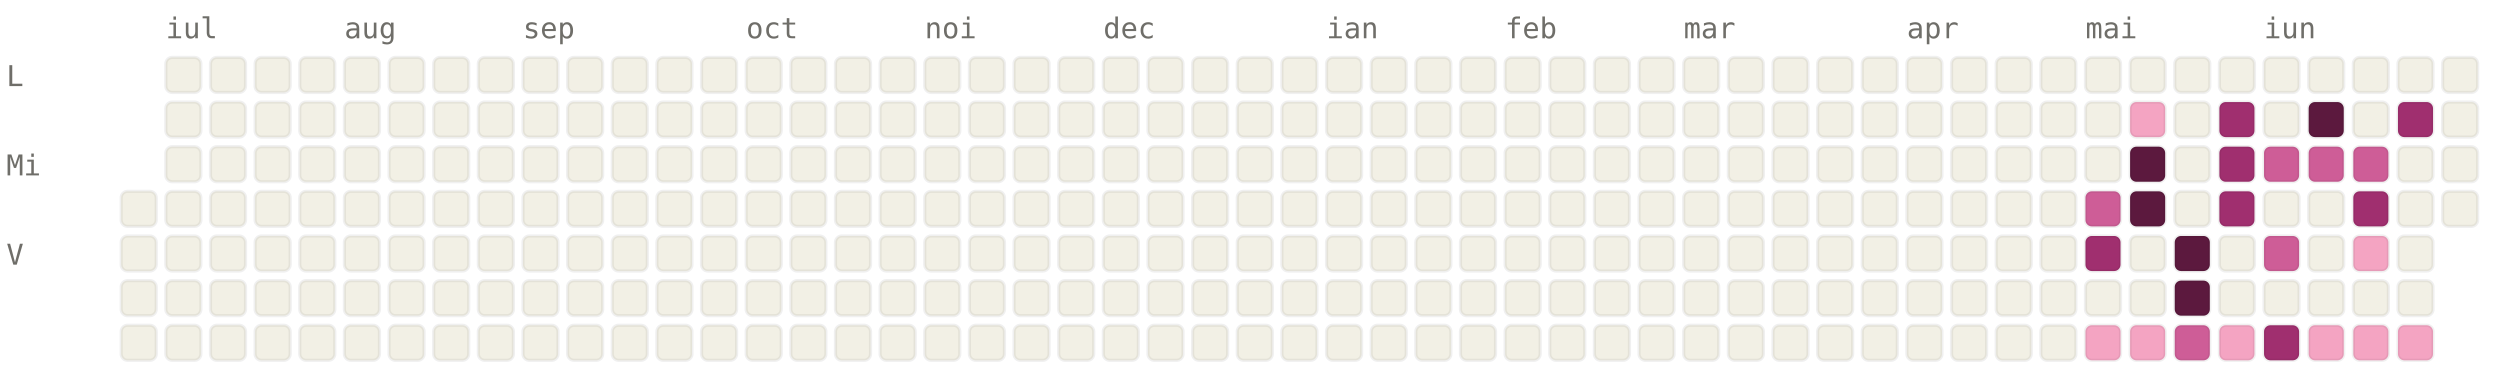
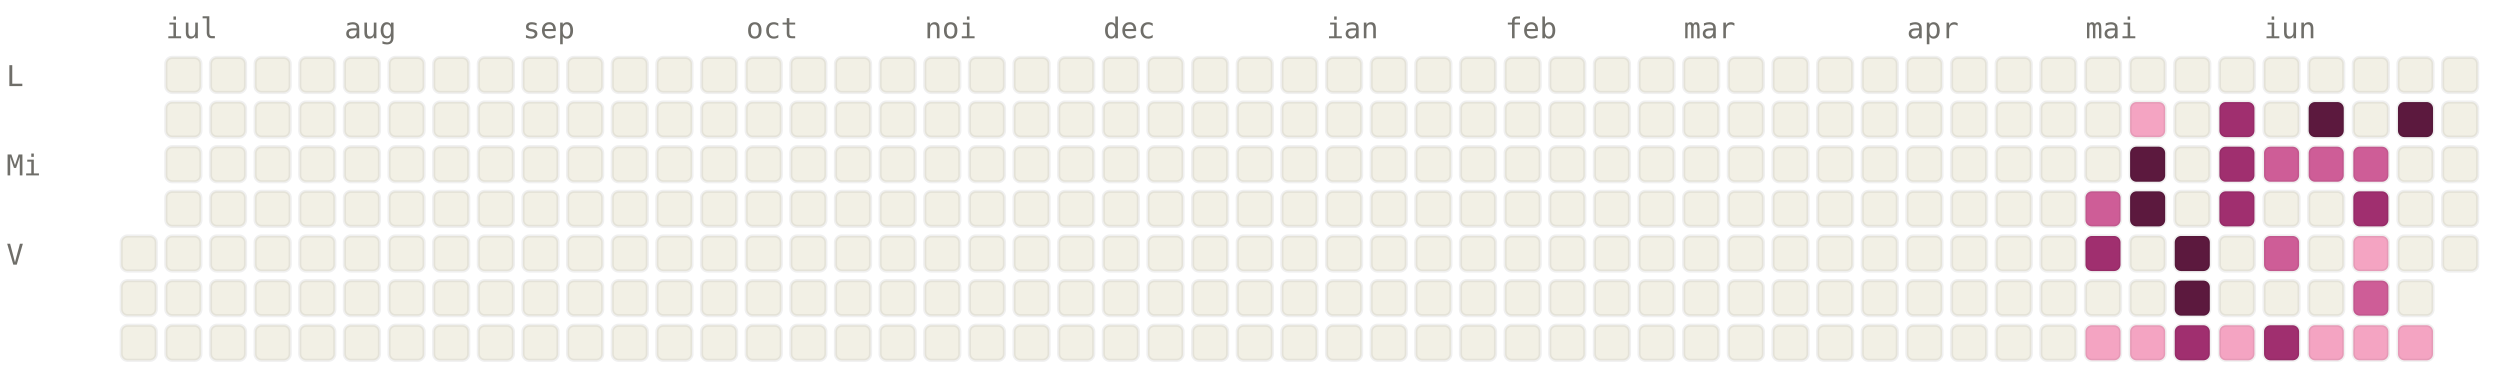
<svg xmlns="http://www.w3.org/2000/svg" viewBox="0 0 784 120" width="784" height="120" font-family="ui-monospace, SFMono-Regular, Menlo, monospace" font-size="9">
  <style>.l0{fill:#F2F0E5;stroke:rgba(0,0,0,0.06)}.l1{fill:#F4A4C2;stroke:rgba(0,0,0,0.06)}.l2{fill:#CE5D97;stroke:rgba(0,0,0,0.06)}.l3{fill:#A02F6F;stroke:rgba(0,0,0,0.06)}.l4{fill:#5C193E;stroke:rgba(0,0,0,0.06)}.lbl{fill:#6F6E69}@media (prefers-color-scheme: dark){.l0{fill:#1C1B1A;stroke:rgba(255,255,255,0.04)}.l1{fill:#451033;stroke:rgba(255,255,255,0.04)}.l2{fill:#751F4F;stroke:rgba(255,255,255,0.04)}.l3{fill:#CE5D97;stroke:rgba(255,255,255,0.04)}.l4{fill:#F4A4C2;stroke:rgba(255,255,255,0.04)}.lbl{fill:#878580}}</style>
  <text x="52" y="12" class="lbl">iul</text>
  <text x="108" y="12" class="lbl">aug</text>
  <text x="164" y="12" class="lbl">sep</text>
  <text x="234" y="12" class="lbl">oct</text>
  <text x="290" y="12" class="lbl">noi</text>
  <text x="346" y="12" class="lbl">dec</text>
  <text x="416" y="12" class="lbl">ian</text>
  <text x="472" y="12" class="lbl">feb</text>
  <text x="528" y="12" class="lbl">mar</text>
  <text x="598" y="12" class="lbl">apr</text>
  <text x="654" y="12" class="lbl">mai</text>
  <text x="710" y="12" class="lbl">iun</text>
  <text x="2" y="27" class="lbl">L</text>
  <text x="2" y="55" class="lbl">Mi</text>
  <text x="2" y="83" class="lbl">V</text>
-   <rect x="38" y="60" width="11" height="11" rx="2" ry="2" class="l0" />
  <rect x="38" y="74" width="11" height="11" rx="2" ry="2" class="l0" />
  <rect x="38" y="88" width="11" height="11" rx="2" ry="2" class="l0" />
  <rect x="38" y="102" width="11" height="11" rx="2" ry="2" class="l0" />
  <rect x="52" y="18" width="11" height="11" rx="2" ry="2" class="l0" />
  <rect x="52" y="32" width="11" height="11" rx="2" ry="2" class="l0" />
  <rect x="52" y="46" width="11" height="11" rx="2" ry="2" class="l0" />
  <rect x="52" y="60" width="11" height="11" rx="2" ry="2" class="l0" />
  <rect x="52" y="74" width="11" height="11" rx="2" ry="2" class="l0" />
  <rect x="52" y="88" width="11" height="11" rx="2" ry="2" class="l0" />
  <rect x="52" y="102" width="11" height="11" rx="2" ry="2" class="l0" />
  <rect x="66" y="18" width="11" height="11" rx="2" ry="2" class="l0" />
  <rect x="66" y="32" width="11" height="11" rx="2" ry="2" class="l0" />
  <rect x="66" y="46" width="11" height="11" rx="2" ry="2" class="l0" />
  <rect x="66" y="60" width="11" height="11" rx="2" ry="2" class="l0" />
  <rect x="66" y="74" width="11" height="11" rx="2" ry="2" class="l0" />
  <rect x="66" y="88" width="11" height="11" rx="2" ry="2" class="l0" />
  <rect x="66" y="102" width="11" height="11" rx="2" ry="2" class="l0" />
  <rect x="80" y="18" width="11" height="11" rx="2" ry="2" class="l0" />
  <rect x="80" y="32" width="11" height="11" rx="2" ry="2" class="l0" />
  <rect x="80" y="46" width="11" height="11" rx="2" ry="2" class="l0" />
  <rect x="80" y="60" width="11" height="11" rx="2" ry="2" class="l0" />
  <rect x="80" y="74" width="11" height="11" rx="2" ry="2" class="l0" />
  <rect x="80" y="88" width="11" height="11" rx="2" ry="2" class="l0" />
  <rect x="80" y="102" width="11" height="11" rx="2" ry="2" class="l0" />
  <rect x="94" y="18" width="11" height="11" rx="2" ry="2" class="l0" />
  <rect x="94" y="32" width="11" height="11" rx="2" ry="2" class="l0" />
  <rect x="94" y="46" width="11" height="11" rx="2" ry="2" class="l0" />
  <rect x="94" y="60" width="11" height="11" rx="2" ry="2" class="l0" />
  <rect x="94" y="74" width="11" height="11" rx="2" ry="2" class="l0" />
  <rect x="94" y="88" width="11" height="11" rx="2" ry="2" class="l0" />
  <rect x="94" y="102" width="11" height="11" rx="2" ry="2" class="l0" />
  <rect x="108" y="18" width="11" height="11" rx="2" ry="2" class="l0" />
  <rect x="108" y="32" width="11" height="11" rx="2" ry="2" class="l0" />
  <rect x="108" y="46" width="11" height="11" rx="2" ry="2" class="l0" />
  <rect x="108" y="60" width="11" height="11" rx="2" ry="2" class="l0" />
  <rect x="108" y="74" width="11" height="11" rx="2" ry="2" class="l0" />
  <rect x="108" y="88" width="11" height="11" rx="2" ry="2" class="l0" />
  <rect x="108" y="102" width="11" height="11" rx="2" ry="2" class="l0" />
  <rect x="122" y="18" width="11" height="11" rx="2" ry="2" class="l0" />
  <rect x="122" y="32" width="11" height="11" rx="2" ry="2" class="l0" />
  <rect x="122" y="46" width="11" height="11" rx="2" ry="2" class="l0" />
  <rect x="122" y="60" width="11" height="11" rx="2" ry="2" class="l0" />
  <rect x="122" y="74" width="11" height="11" rx="2" ry="2" class="l0" />
  <rect x="122" y="88" width="11" height="11" rx="2" ry="2" class="l0" />
  <rect x="122" y="102" width="11" height="11" rx="2" ry="2" class="l0" />
  <rect x="136" y="18" width="11" height="11" rx="2" ry="2" class="l0" />
  <rect x="136" y="32" width="11" height="11" rx="2" ry="2" class="l0" />
  <rect x="136" y="46" width="11" height="11" rx="2" ry="2" class="l0" />
  <rect x="136" y="60" width="11" height="11" rx="2" ry="2" class="l0" />
  <rect x="136" y="74" width="11" height="11" rx="2" ry="2" class="l0" />
  <rect x="136" y="88" width="11" height="11" rx="2" ry="2" class="l0" />
  <rect x="136" y="102" width="11" height="11" rx="2" ry="2" class="l0" />
  <rect x="150" y="18" width="11" height="11" rx="2" ry="2" class="l0" />
  <rect x="150" y="32" width="11" height="11" rx="2" ry="2" class="l0" />
  <rect x="150" y="46" width="11" height="11" rx="2" ry="2" class="l0" />
  <rect x="150" y="60" width="11" height="11" rx="2" ry="2" class="l0" />
  <rect x="150" y="74" width="11" height="11" rx="2" ry="2" class="l0" />
  <rect x="150" y="88" width="11" height="11" rx="2" ry="2" class="l0" />
  <rect x="150" y="102" width="11" height="11" rx="2" ry="2" class="l0" />
  <rect x="164" y="18" width="11" height="11" rx="2" ry="2" class="l0" />
  <rect x="164" y="32" width="11" height="11" rx="2" ry="2" class="l0" />
  <rect x="164" y="46" width="11" height="11" rx="2" ry="2" class="l0" />
  <rect x="164" y="60" width="11" height="11" rx="2" ry="2" class="l0" />
  <rect x="164" y="74" width="11" height="11" rx="2" ry="2" class="l0" />
  <rect x="164" y="88" width="11" height="11" rx="2" ry="2" class="l0" />
  <rect x="164" y="102" width="11" height="11" rx="2" ry="2" class="l0" />
  <rect x="178" y="18" width="11" height="11" rx="2" ry="2" class="l0" />
  <rect x="178" y="32" width="11" height="11" rx="2" ry="2" class="l0" />
  <rect x="178" y="46" width="11" height="11" rx="2" ry="2" class="l0" />
  <rect x="178" y="60" width="11" height="11" rx="2" ry="2" class="l0" />
  <rect x="178" y="74" width="11" height="11" rx="2" ry="2" class="l0" />
  <rect x="178" y="88" width="11" height="11" rx="2" ry="2" class="l0" />
  <rect x="178" y="102" width="11" height="11" rx="2" ry="2" class="l0" />
  <rect x="192" y="18" width="11" height="11" rx="2" ry="2" class="l0" />
  <rect x="192" y="32" width="11" height="11" rx="2" ry="2" class="l0" />
  <rect x="192" y="46" width="11" height="11" rx="2" ry="2" class="l0" />
  <rect x="192" y="60" width="11" height="11" rx="2" ry="2" class="l0" />
  <rect x="192" y="74" width="11" height="11" rx="2" ry="2" class="l0" />
  <rect x="192" y="88" width="11" height="11" rx="2" ry="2" class="l0" />
  <rect x="192" y="102" width="11" height="11" rx="2" ry="2" class="l0" />
  <rect x="206" y="18" width="11" height="11" rx="2" ry="2" class="l0" />
  <rect x="206" y="32" width="11" height="11" rx="2" ry="2" class="l0" />
  <rect x="206" y="46" width="11" height="11" rx="2" ry="2" class="l0" />
  <rect x="206" y="60" width="11" height="11" rx="2" ry="2" class="l0" />
  <rect x="206" y="74" width="11" height="11" rx="2" ry="2" class="l0" />
  <rect x="206" y="88" width="11" height="11" rx="2" ry="2" class="l0" />
  <rect x="206" y="102" width="11" height="11" rx="2" ry="2" class="l0" />
  <rect x="220" y="18" width="11" height="11" rx="2" ry="2" class="l0" />
  <rect x="220" y="32" width="11" height="11" rx="2" ry="2" class="l0" />
  <rect x="220" y="46" width="11" height="11" rx="2" ry="2" class="l0" />
  <rect x="220" y="60" width="11" height="11" rx="2" ry="2" class="l0" />
  <rect x="220" y="74" width="11" height="11" rx="2" ry="2" class="l0" />
  <rect x="220" y="88" width="11" height="11" rx="2" ry="2" class="l0" />
  <rect x="220" y="102" width="11" height="11" rx="2" ry="2" class="l0" />
  <rect x="234" y="18" width="11" height="11" rx="2" ry="2" class="l0" />
  <rect x="234" y="32" width="11" height="11" rx="2" ry="2" class="l0" />
  <rect x="234" y="46" width="11" height="11" rx="2" ry="2" class="l0" />
  <rect x="234" y="60" width="11" height="11" rx="2" ry="2" class="l0" />
  <rect x="234" y="74" width="11" height="11" rx="2" ry="2" class="l0" />
  <rect x="234" y="88" width="11" height="11" rx="2" ry="2" class="l0" />
  <rect x="234" y="102" width="11" height="11" rx="2" ry="2" class="l0" />
  <rect x="248" y="18" width="11" height="11" rx="2" ry="2" class="l0" />
  <rect x="248" y="32" width="11" height="11" rx="2" ry="2" class="l0" />
  <rect x="248" y="46" width="11" height="11" rx="2" ry="2" class="l0" />
  <rect x="248" y="60" width="11" height="11" rx="2" ry="2" class="l0" />
  <rect x="248" y="74" width="11" height="11" rx="2" ry="2" class="l0" />
  <rect x="248" y="88" width="11" height="11" rx="2" ry="2" class="l0" />
  <rect x="248" y="102" width="11" height="11" rx="2" ry="2" class="l0" />
  <rect x="262" y="18" width="11" height="11" rx="2" ry="2" class="l0" />
  <rect x="262" y="32" width="11" height="11" rx="2" ry="2" class="l0" />
  <rect x="262" y="46" width="11" height="11" rx="2" ry="2" class="l0" />
  <rect x="262" y="60" width="11" height="11" rx="2" ry="2" class="l0" />
  <rect x="262" y="74" width="11" height="11" rx="2" ry="2" class="l0" />
  <rect x="262" y="88" width="11" height="11" rx="2" ry="2" class="l0" />
  <rect x="262" y="102" width="11" height="11" rx="2" ry="2" class="l0" />
  <rect x="276" y="18" width="11" height="11" rx="2" ry="2" class="l0" />
  <rect x="276" y="32" width="11" height="11" rx="2" ry="2" class="l0" />
  <rect x="276" y="46" width="11" height="11" rx="2" ry="2" class="l0" />
  <rect x="276" y="60" width="11" height="11" rx="2" ry="2" class="l0" />
  <rect x="276" y="74" width="11" height="11" rx="2" ry="2" class="l0" />
  <rect x="276" y="88" width="11" height="11" rx="2" ry="2" class="l0" />
  <rect x="276" y="102" width="11" height="11" rx="2" ry="2" class="l0" />
  <rect x="290" y="18" width="11" height="11" rx="2" ry="2" class="l0" />
  <rect x="290" y="32" width="11" height="11" rx="2" ry="2" class="l0" />
  <rect x="290" y="46" width="11" height="11" rx="2" ry="2" class="l0" />
  <rect x="290" y="60" width="11" height="11" rx="2" ry="2" class="l0" />
  <rect x="290" y="74" width="11" height="11" rx="2" ry="2" class="l0" />
  <rect x="290" y="88" width="11" height="11" rx="2" ry="2" class="l0" />
  <rect x="290" y="102" width="11" height="11" rx="2" ry="2" class="l0" />
  <rect x="304" y="18" width="11" height="11" rx="2" ry="2" class="l0" />
  <rect x="304" y="32" width="11" height="11" rx="2" ry="2" class="l0" />
  <rect x="304" y="46" width="11" height="11" rx="2" ry="2" class="l0" />
  <rect x="304" y="60" width="11" height="11" rx="2" ry="2" class="l0" />
  <rect x="304" y="74" width="11" height="11" rx="2" ry="2" class="l0" />
  <rect x="304" y="88" width="11" height="11" rx="2" ry="2" class="l0" />
  <rect x="304" y="102" width="11" height="11" rx="2" ry="2" class="l0" />
  <rect x="318" y="18" width="11" height="11" rx="2" ry="2" class="l0" />
  <rect x="318" y="32" width="11" height="11" rx="2" ry="2" class="l0" />
  <rect x="318" y="46" width="11" height="11" rx="2" ry="2" class="l0" />
  <rect x="318" y="60" width="11" height="11" rx="2" ry="2" class="l0" />
  <rect x="318" y="74" width="11" height="11" rx="2" ry="2" class="l0" />
  <rect x="318" y="88" width="11" height="11" rx="2" ry="2" class="l0" />
  <rect x="318" y="102" width="11" height="11" rx="2" ry="2" class="l0" />
  <rect x="332" y="18" width="11" height="11" rx="2" ry="2" class="l0" />
  <rect x="332" y="32" width="11" height="11" rx="2" ry="2" class="l0" />
  <rect x="332" y="46" width="11" height="11" rx="2" ry="2" class="l0" />
  <rect x="332" y="60" width="11" height="11" rx="2" ry="2" class="l0" />
  <rect x="332" y="74" width="11" height="11" rx="2" ry="2" class="l0" />
  <rect x="332" y="88" width="11" height="11" rx="2" ry="2" class="l0" />
  <rect x="332" y="102" width="11" height="11" rx="2" ry="2" class="l0" />
  <rect x="346" y="18" width="11" height="11" rx="2" ry="2" class="l0" />
  <rect x="346" y="32" width="11" height="11" rx="2" ry="2" class="l0" />
  <rect x="346" y="46" width="11" height="11" rx="2" ry="2" class="l0" />
  <rect x="346" y="60" width="11" height="11" rx="2" ry="2" class="l0" />
  <rect x="346" y="74" width="11" height="11" rx="2" ry="2" class="l0" />
  <rect x="346" y="88" width="11" height="11" rx="2" ry="2" class="l0" />
  <rect x="346" y="102" width="11" height="11" rx="2" ry="2" class="l0" />
  <rect x="360" y="18" width="11" height="11" rx="2" ry="2" class="l0" />
  <rect x="360" y="32" width="11" height="11" rx="2" ry="2" class="l0" />
  <rect x="360" y="46" width="11" height="11" rx="2" ry="2" class="l0" />
  <rect x="360" y="60" width="11" height="11" rx="2" ry="2" class="l0" />
  <rect x="360" y="74" width="11" height="11" rx="2" ry="2" class="l0" />
  <rect x="360" y="88" width="11" height="11" rx="2" ry="2" class="l0" />
  <rect x="360" y="102" width="11" height="11" rx="2" ry="2" class="l0" />
  <rect x="374" y="18" width="11" height="11" rx="2" ry="2" class="l0" />
  <rect x="374" y="32" width="11" height="11" rx="2" ry="2" class="l0" />
  <rect x="374" y="46" width="11" height="11" rx="2" ry="2" class="l0" />
  <rect x="374" y="60" width="11" height="11" rx="2" ry="2" class="l0" />
  <rect x="374" y="74" width="11" height="11" rx="2" ry="2" class="l0" />
  <rect x="374" y="88" width="11" height="11" rx="2" ry="2" class="l0" />
  <rect x="374" y="102" width="11" height="11" rx="2" ry="2" class="l0" />
  <rect x="388" y="18" width="11" height="11" rx="2" ry="2" class="l0" />
  <rect x="388" y="32" width="11" height="11" rx="2" ry="2" class="l0" />
  <rect x="388" y="46" width="11" height="11" rx="2" ry="2" class="l0" />
  <rect x="388" y="60" width="11" height="11" rx="2" ry="2" class="l0" />
  <rect x="388" y="74" width="11" height="11" rx="2" ry="2" class="l0" />
  <rect x="388" y="88" width="11" height="11" rx="2" ry="2" class="l0" />
  <rect x="388" y="102" width="11" height="11" rx="2" ry="2" class="l0" />
  <rect x="402" y="18" width="11" height="11" rx="2" ry="2" class="l0" />
  <rect x="402" y="32" width="11" height="11" rx="2" ry="2" class="l0" />
  <rect x="402" y="46" width="11" height="11" rx="2" ry="2" class="l0" />
  <rect x="402" y="60" width="11" height="11" rx="2" ry="2" class="l0" />
  <rect x="402" y="74" width="11" height="11" rx="2" ry="2" class="l0" />
  <rect x="402" y="88" width="11" height="11" rx="2" ry="2" class="l0" />
  <rect x="402" y="102" width="11" height="11" rx="2" ry="2" class="l0" />
  <rect x="416" y="18" width="11" height="11" rx="2" ry="2" class="l0" />
  <rect x="416" y="32" width="11" height="11" rx="2" ry="2" class="l0" />
  <rect x="416" y="46" width="11" height="11" rx="2" ry="2" class="l0" />
  <rect x="416" y="60" width="11" height="11" rx="2" ry="2" class="l0" />
  <rect x="416" y="74" width="11" height="11" rx="2" ry="2" class="l0" />
  <rect x="416" y="88" width="11" height="11" rx="2" ry="2" class="l0" />
  <rect x="416" y="102" width="11" height="11" rx="2" ry="2" class="l0" />
  <rect x="430" y="18" width="11" height="11" rx="2" ry="2" class="l0" />
  <rect x="430" y="32" width="11" height="11" rx="2" ry="2" class="l0" />
  <rect x="430" y="46" width="11" height="11" rx="2" ry="2" class="l0" />
  <rect x="430" y="60" width="11" height="11" rx="2" ry="2" class="l0" />
  <rect x="430" y="74" width="11" height="11" rx="2" ry="2" class="l0" />
  <rect x="430" y="88" width="11" height="11" rx="2" ry="2" class="l0" />
  <rect x="430" y="102" width="11" height="11" rx="2" ry="2" class="l0" />
  <rect x="444" y="18" width="11" height="11" rx="2" ry="2" class="l0" />
  <rect x="444" y="32" width="11" height="11" rx="2" ry="2" class="l0" />
  <rect x="444" y="46" width="11" height="11" rx="2" ry="2" class="l0" />
  <rect x="444" y="60" width="11" height="11" rx="2" ry="2" class="l0" />
  <rect x="444" y="74" width="11" height="11" rx="2" ry="2" class="l0" />
  <rect x="444" y="88" width="11" height="11" rx="2" ry="2" class="l0" />
  <rect x="444" y="102" width="11" height="11" rx="2" ry="2" class="l0" />
  <rect x="458" y="18" width="11" height="11" rx="2" ry="2" class="l0" />
  <rect x="458" y="32" width="11" height="11" rx="2" ry="2" class="l0" />
  <rect x="458" y="46" width="11" height="11" rx="2" ry="2" class="l0" />
  <rect x="458" y="60" width="11" height="11" rx="2" ry="2" class="l0" />
  <rect x="458" y="74" width="11" height="11" rx="2" ry="2" class="l0" />
  <rect x="458" y="88" width="11" height="11" rx="2" ry="2" class="l0" />
  <rect x="458" y="102" width="11" height="11" rx="2" ry="2" class="l0" />
  <rect x="472" y="18" width="11" height="11" rx="2" ry="2" class="l0" />
  <rect x="472" y="32" width="11" height="11" rx="2" ry="2" class="l0" />
  <rect x="472" y="46" width="11" height="11" rx="2" ry="2" class="l0" />
  <rect x="472" y="60" width="11" height="11" rx="2" ry="2" class="l0" />
  <rect x="472" y="74" width="11" height="11" rx="2" ry="2" class="l0" />
  <rect x="472" y="88" width="11" height="11" rx="2" ry="2" class="l0" />
  <rect x="472" y="102" width="11" height="11" rx="2" ry="2" class="l0" />
  <rect x="486" y="18" width="11" height="11" rx="2" ry="2" class="l0" />
  <rect x="486" y="32" width="11" height="11" rx="2" ry="2" class="l0" />
  <rect x="486" y="46" width="11" height="11" rx="2" ry="2" class="l0" />
  <rect x="486" y="60" width="11" height="11" rx="2" ry="2" class="l0" />
  <rect x="486" y="74" width="11" height="11" rx="2" ry="2" class="l0" />
  <rect x="486" y="88" width="11" height="11" rx="2" ry="2" class="l0" />
  <rect x="486" y="102" width="11" height="11" rx="2" ry="2" class="l0" />
  <rect x="500" y="18" width="11" height="11" rx="2" ry="2" class="l0" />
  <rect x="500" y="32" width="11" height="11" rx="2" ry="2" class="l0" />
  <rect x="500" y="46" width="11" height="11" rx="2" ry="2" class="l0" />
  <rect x="500" y="60" width="11" height="11" rx="2" ry="2" class="l0" />
  <rect x="500" y="74" width="11" height="11" rx="2" ry="2" class="l0" />
  <rect x="500" y="88" width="11" height="11" rx="2" ry="2" class="l0" />
  <rect x="500" y="102" width="11" height="11" rx="2" ry="2" class="l0" />
  <rect x="514" y="18" width="11" height="11" rx="2" ry="2" class="l0" />
  <rect x="514" y="32" width="11" height="11" rx="2" ry="2" class="l0" />
  <rect x="514" y="46" width="11" height="11" rx="2" ry="2" class="l0" />
  <rect x="514" y="60" width="11" height="11" rx="2" ry="2" class="l0" />
  <rect x="514" y="74" width="11" height="11" rx="2" ry="2" class="l0" />
  <rect x="514" y="88" width="11" height="11" rx="2" ry="2" class="l0" />
  <rect x="514" y="102" width="11" height="11" rx="2" ry="2" class="l0" />
  <rect x="528" y="18" width="11" height="11" rx="2" ry="2" class="l0" />
  <rect x="528" y="32" width="11" height="11" rx="2" ry="2" class="l0" />
  <rect x="528" y="46" width="11" height="11" rx="2" ry="2" class="l0" />
  <rect x="528" y="60" width="11" height="11" rx="2" ry="2" class="l0" />
  <rect x="528" y="74" width="11" height="11" rx="2" ry="2" class="l0" />
  <rect x="528" y="88" width="11" height="11" rx="2" ry="2" class="l0" />
  <rect x="528" y="102" width="11" height="11" rx="2" ry="2" class="l0" />
  <rect x="542" y="18" width="11" height="11" rx="2" ry="2" class="l0" />
  <rect x="542" y="32" width="11" height="11" rx="2" ry="2" class="l0" />
  <rect x="542" y="46" width="11" height="11" rx="2" ry="2" class="l0" />
  <rect x="542" y="60" width="11" height="11" rx="2" ry="2" class="l0" />
  <rect x="542" y="74" width="11" height="11" rx="2" ry="2" class="l0" />
  <rect x="542" y="88" width="11" height="11" rx="2" ry="2" class="l0" />
  <rect x="542" y="102" width="11" height="11" rx="2" ry="2" class="l0" />
  <rect x="556" y="18" width="11" height="11" rx="2" ry="2" class="l0" />
  <rect x="556" y="32" width="11" height="11" rx="2" ry="2" class="l0" />
  <rect x="556" y="46" width="11" height="11" rx="2" ry="2" class="l0" />
  <rect x="556" y="60" width="11" height="11" rx="2" ry="2" class="l0" />
  <rect x="556" y="74" width="11" height="11" rx="2" ry="2" class="l0" />
  <rect x="556" y="88" width="11" height="11" rx="2" ry="2" class="l0" />
  <rect x="556" y="102" width="11" height="11" rx="2" ry="2" class="l0" />
  <rect x="570" y="18" width="11" height="11" rx="2" ry="2" class="l0" />
  <rect x="570" y="32" width="11" height="11" rx="2" ry="2" class="l0" />
  <rect x="570" y="46" width="11" height="11" rx="2" ry="2" class="l0" />
  <rect x="570" y="60" width="11" height="11" rx="2" ry="2" class="l0" />
  <rect x="570" y="74" width="11" height="11" rx="2" ry="2" class="l0" />
  <rect x="570" y="88" width="11" height="11" rx="2" ry="2" class="l0" />
  <rect x="570" y="102" width="11" height="11" rx="2" ry="2" class="l0" />
  <rect x="584" y="18" width="11" height="11" rx="2" ry="2" class="l0" />
  <rect x="584" y="32" width="11" height="11" rx="2" ry="2" class="l0" />
  <rect x="584" y="46" width="11" height="11" rx="2" ry="2" class="l0" />
  <rect x="584" y="60" width="11" height="11" rx="2" ry="2" class="l0" />
  <rect x="584" y="74" width="11" height="11" rx="2" ry="2" class="l0" />
  <rect x="584" y="88" width="11" height="11" rx="2" ry="2" class="l0" />
  <rect x="584" y="102" width="11" height="11" rx="2" ry="2" class="l0" />
  <rect x="598" y="18" width="11" height="11" rx="2" ry="2" class="l0" />
  <rect x="598" y="32" width="11" height="11" rx="2" ry="2" class="l0" />
  <rect x="598" y="46" width="11" height="11" rx="2" ry="2" class="l0" />
  <rect x="598" y="60" width="11" height="11" rx="2" ry="2" class="l0" />
  <rect x="598" y="74" width="11" height="11" rx="2" ry="2" class="l0" />
  <rect x="598" y="88" width="11" height="11" rx="2" ry="2" class="l0" />
  <rect x="598" y="102" width="11" height="11" rx="2" ry="2" class="l0" />
  <rect x="612" y="18" width="11" height="11" rx="2" ry="2" class="l0" />
  <rect x="612" y="32" width="11" height="11" rx="2" ry="2" class="l0" />
  <rect x="612" y="46" width="11" height="11" rx="2" ry="2" class="l0" />
  <rect x="612" y="60" width="11" height="11" rx="2" ry="2" class="l0" />
  <rect x="612" y="74" width="11" height="11" rx="2" ry="2" class="l0" />
  <rect x="612" y="88" width="11" height="11" rx="2" ry="2" class="l0" />
  <rect x="612" y="102" width="11" height="11" rx="2" ry="2" class="l0" />
  <rect x="626" y="18" width="11" height="11" rx="2" ry="2" class="l0" />
  <rect x="626" y="32" width="11" height="11" rx="2" ry="2" class="l0" />
  <rect x="626" y="46" width="11" height="11" rx="2" ry="2" class="l0" />
  <rect x="626" y="60" width="11" height="11" rx="2" ry="2" class="l0" />
  <rect x="626" y="74" width="11" height="11" rx="2" ry="2" class="l0" />
  <rect x="626" y="88" width="11" height="11" rx="2" ry="2" class="l0" />
  <rect x="626" y="102" width="11" height="11" rx="2" ry="2" class="l0" />
  <rect x="640" y="18" width="11" height="11" rx="2" ry="2" class="l0" />
  <rect x="640" y="32" width="11" height="11" rx="2" ry="2" class="l0" />
  <rect x="640" y="46" width="11" height="11" rx="2" ry="2" class="l0" />
  <rect x="640" y="60" width="11" height="11" rx="2" ry="2" class="l0" />
  <rect x="640" y="74" width="11" height="11" rx="2" ry="2" class="l0" />
  <rect x="640" y="88" width="11" height="11" rx="2" ry="2" class="l0" />
  <rect x="640" y="102" width="11" height="11" rx="2" ry="2" class="l0" />
  <rect x="654" y="18" width="11" height="11" rx="2" ry="2" class="l0" />
  <rect x="654" y="32" width="11" height="11" rx="2" ry="2" class="l0" />
  <rect x="654" y="46" width="11" height="11" rx="2" ry="2" class="l0" />
  <rect x="654" y="60" width="11" height="11" rx="2" ry="2" class="l2" />
  <rect x="654" y="74" width="11" height="11" rx="2" ry="2" class="l3" />
  <rect x="654" y="88" width="11" height="11" rx="2" ry="2" class="l0" />
  <rect x="654" y="102" width="11" height="11" rx="2" ry="2" class="l1" />
  <rect x="668" y="18" width="11" height="11" rx="2" ry="2" class="l0" />
  <rect x="668" y="32" width="11" height="11" rx="2" ry="2" class="l1" />
  <rect x="668" y="46" width="11" height="11" rx="2" ry="2" class="l4" />
  <rect x="668" y="60" width="11" height="11" rx="2" ry="2" class="l4" />
  <rect x="668" y="74" width="11" height="11" rx="2" ry="2" class="l0" />
  <rect x="668" y="88" width="11" height="11" rx="2" ry="2" class="l0" />
  <rect x="668" y="102" width="11" height="11" rx="2" ry="2" class="l1" />
  <rect x="682" y="18" width="11" height="11" rx="2" ry="2" class="l0" />
  <rect x="682" y="32" width="11" height="11" rx="2" ry="2" class="l0" />
  <rect x="682" y="46" width="11" height="11" rx="2" ry="2" class="l0" />
  <rect x="682" y="60" width="11" height="11" rx="2" ry="2" class="l0" />
  <rect x="682" y="74" width="11" height="11" rx="2" ry="2" class="l4" />
  <rect x="682" y="88" width="11" height="11" rx="2" ry="2" class="l4" />
-   <rect x="682" y="102" width="11" height="11" rx="2" ry="2" class="l2" />
+   <rect x="682" y="102" width="11" height="11" rx="2" ry="2" class="l3" />
  <rect x="696" y="18" width="11" height="11" rx="2" ry="2" class="l0" />
  <rect x="696" y="32" width="11" height="11" rx="2" ry="2" class="l3" />
  <rect x="696" y="46" width="11" height="11" rx="2" ry="2" class="l3" />
  <rect x="696" y="60" width="11" height="11" rx="2" ry="2" class="l3" />
  <rect x="696" y="74" width="11" height="11" rx="2" ry="2" class="l0" />
  <rect x="696" y="88" width="11" height="11" rx="2" ry="2" class="l0" />
  <rect x="696" y="102" width="11" height="11" rx="2" ry="2" class="l1" />
  <rect x="710" y="18" width="11" height="11" rx="2" ry="2" class="l0" />
  <rect x="710" y="32" width="11" height="11" rx="2" ry="2" class="l0" />
  <rect x="710" y="46" width="11" height="11" rx="2" ry="2" class="l2" />
  <rect x="710" y="60" width="11" height="11" rx="2" ry="2" class="l0" />
  <rect x="710" y="74" width="11" height="11" rx="2" ry="2" class="l2" />
  <rect x="710" y="88" width="11" height="11" rx="2" ry="2" class="l0" />
  <rect x="710" y="102" width="11" height="11" rx="2" ry="2" class="l3" />
  <rect x="724" y="18" width="11" height="11" rx="2" ry="2" class="l0" />
  <rect x="724" y="32" width="11" height="11" rx="2" ry="2" class="l4" />
  <rect x="724" y="46" width="11" height="11" rx="2" ry="2" class="l2" />
  <rect x="724" y="60" width="11" height="11" rx="2" ry="2" class="l0" />
  <rect x="724" y="74" width="11" height="11" rx="2" ry="2" class="l0" />
  <rect x="724" y="88" width="11" height="11" rx="2" ry="2" class="l0" />
  <rect x="724" y="102" width="11" height="11" rx="2" ry="2" class="l1" />
  <rect x="738" y="18" width="11" height="11" rx="2" ry="2" class="l0" />
  <rect x="738" y="32" width="11" height="11" rx="2" ry="2" class="l0" />
  <rect x="738" y="46" width="11" height="11" rx="2" ry="2" class="l2" />
  <rect x="738" y="60" width="11" height="11" rx="2" ry="2" class="l3" />
  <rect x="738" y="74" width="11" height="11" rx="2" ry="2" class="l1" />
-   <rect x="738" y="88" width="11" height="11" rx="2" ry="2" class="l0" />
+   <rect x="738" y="88" width="11" height="11" rx="2" ry="2" class="l2" />
  <rect x="738" y="102" width="11" height="11" rx="2" ry="2" class="l1" />
  <rect x="752" y="18" width="11" height="11" rx="2" ry="2" class="l0" />
-   <rect x="752" y="32" width="11" height="11" rx="2" ry="2" class="l3" />
+   <rect x="752" y="32" width="11" height="11" rx="2" ry="2" class="l4" />
  <rect x="752" y="46" width="11" height="11" rx="2" ry="2" class="l0" />
  <rect x="752" y="60" width="11" height="11" rx="2" ry="2" class="l0" />
  <rect x="752" y="74" width="11" height="11" rx="2" ry="2" class="l0" />
  <rect x="752" y="88" width="11" height="11" rx="2" ry="2" class="l0" />
  <rect x="752" y="102" width="11" height="11" rx="2" ry="2" class="l1" />
  <rect x="766" y="18" width="11" height="11" rx="2" ry="2" class="l0" />
  <rect x="766" y="32" width="11" height="11" rx="2" ry="2" class="l0" />
  <rect x="766" y="46" width="11" height="11" rx="2" ry="2" class="l0" />
  <rect x="766" y="60" width="11" height="11" rx="2" ry="2" class="l0" />
+   <rect x="766" y="74" width="11" height="11" rx="2" ry="2" class="l0" />
</svg>
